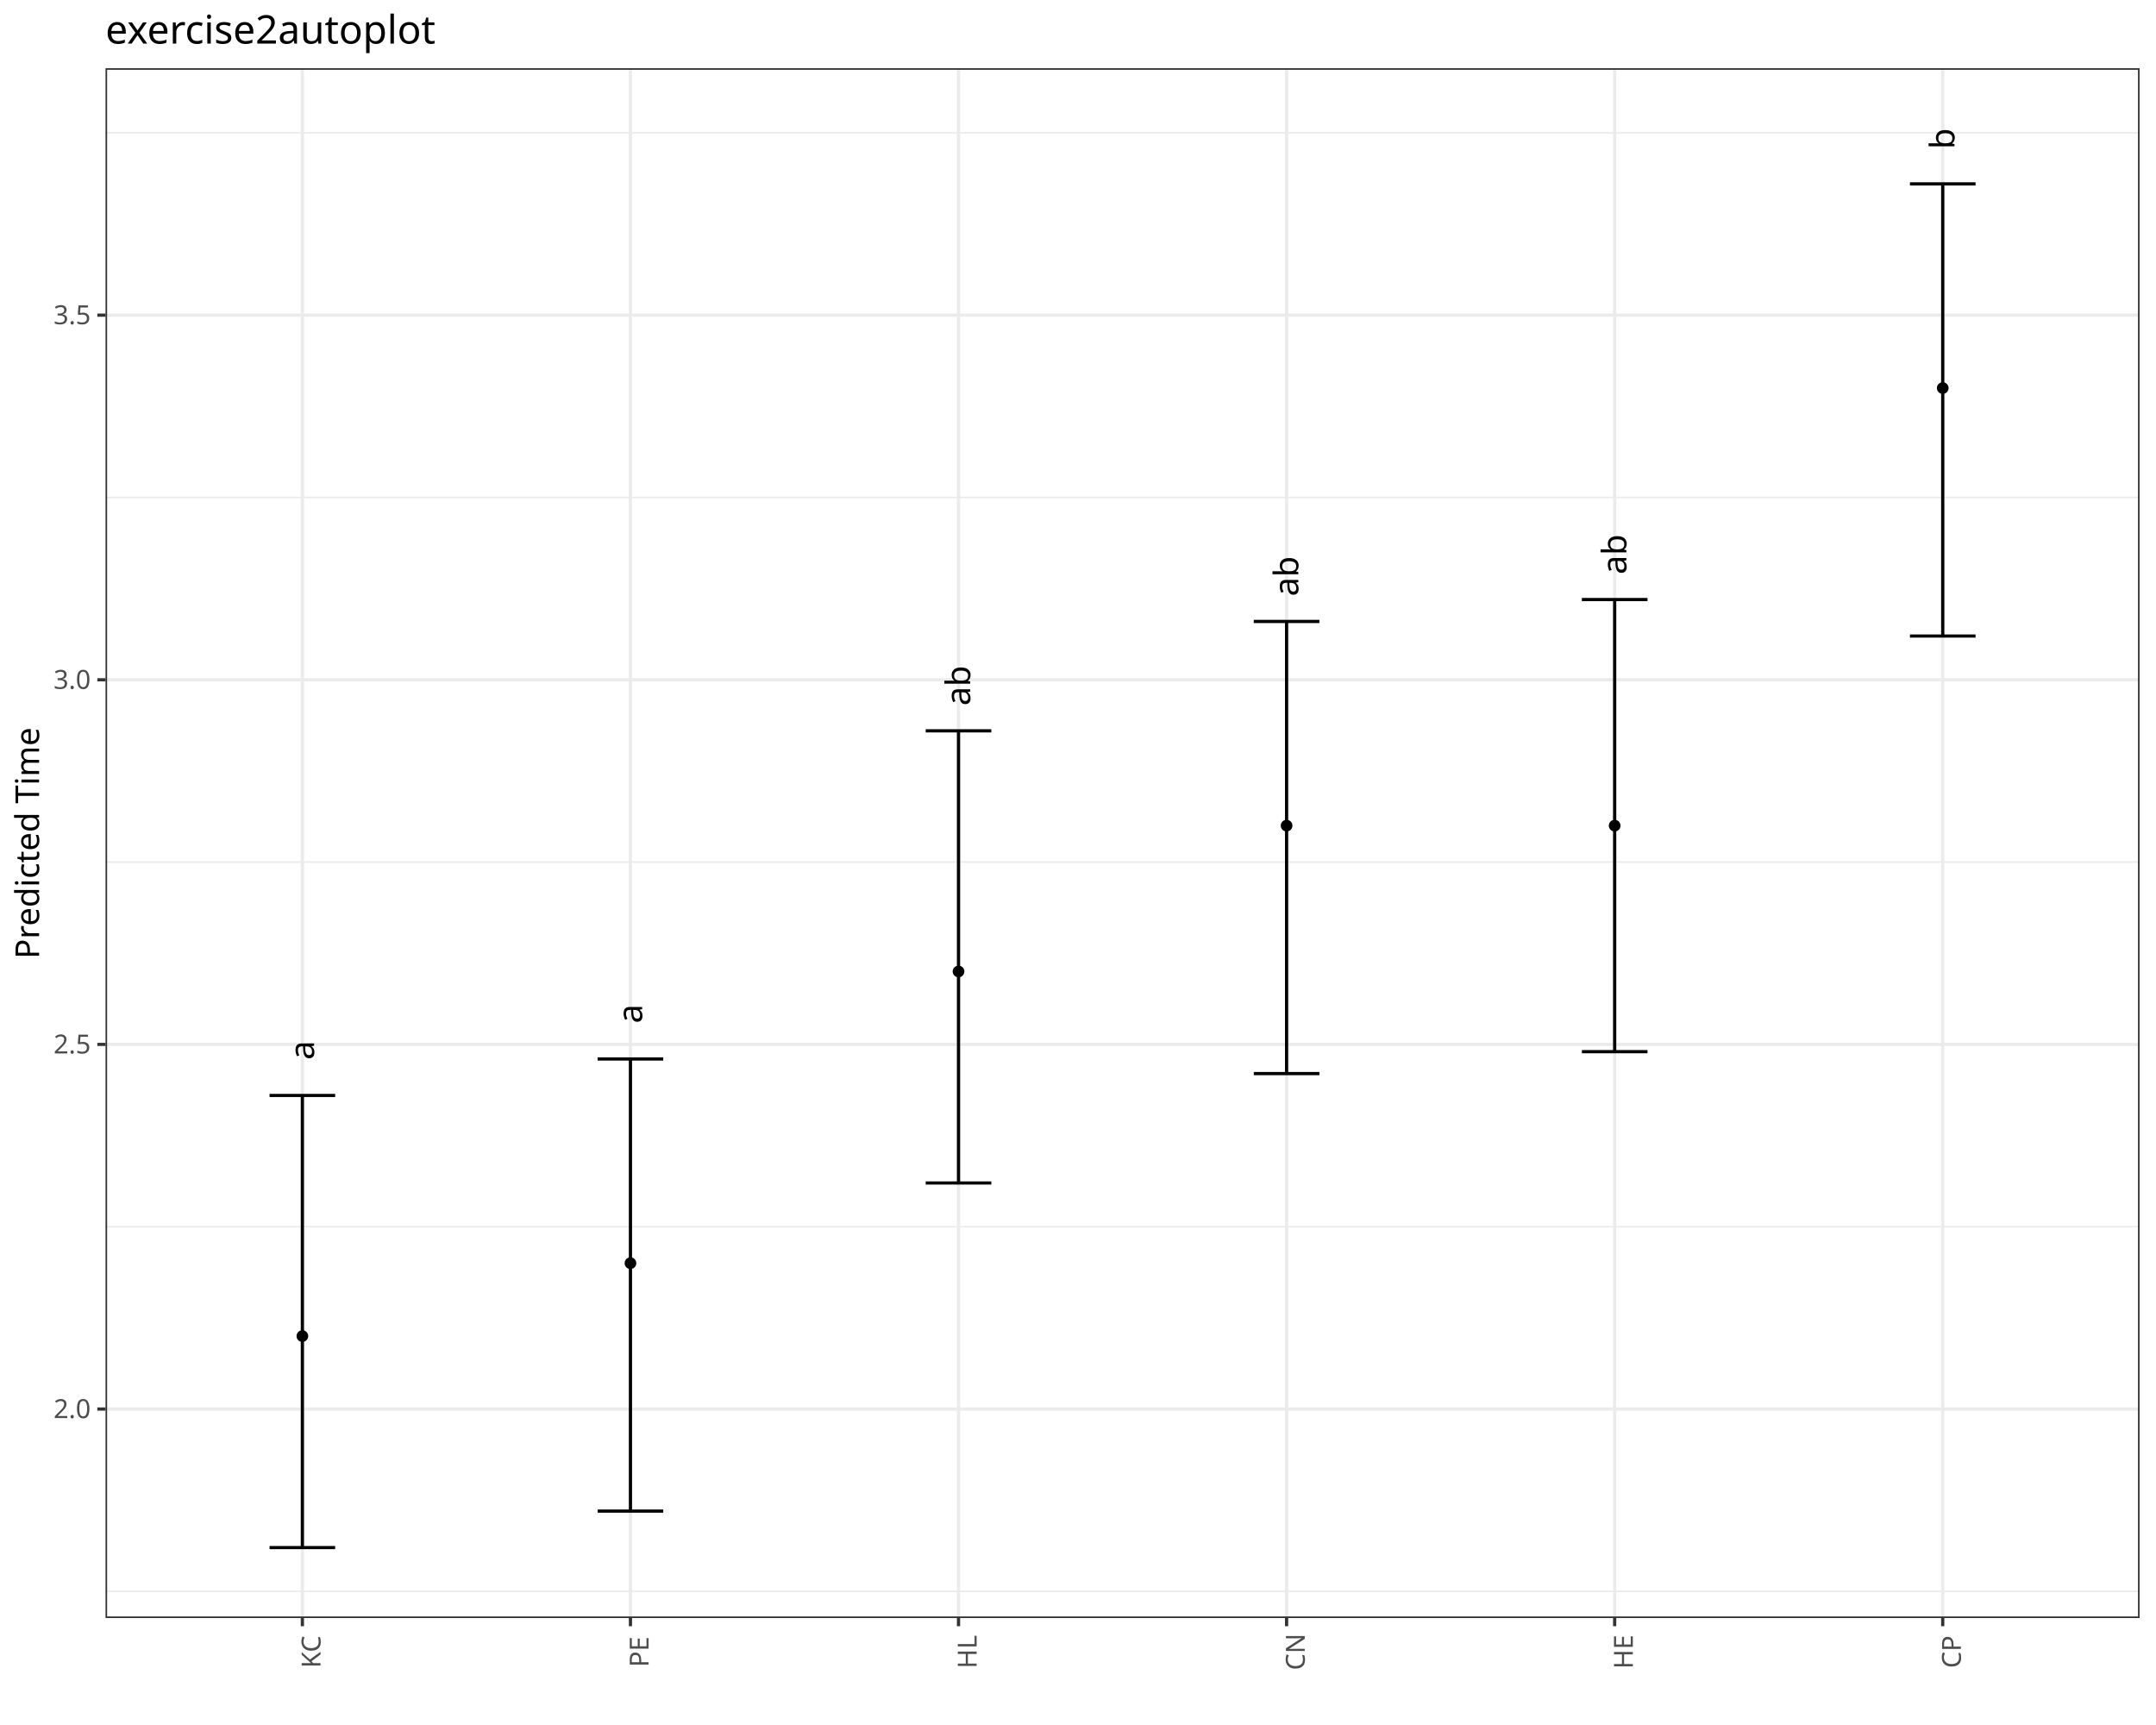
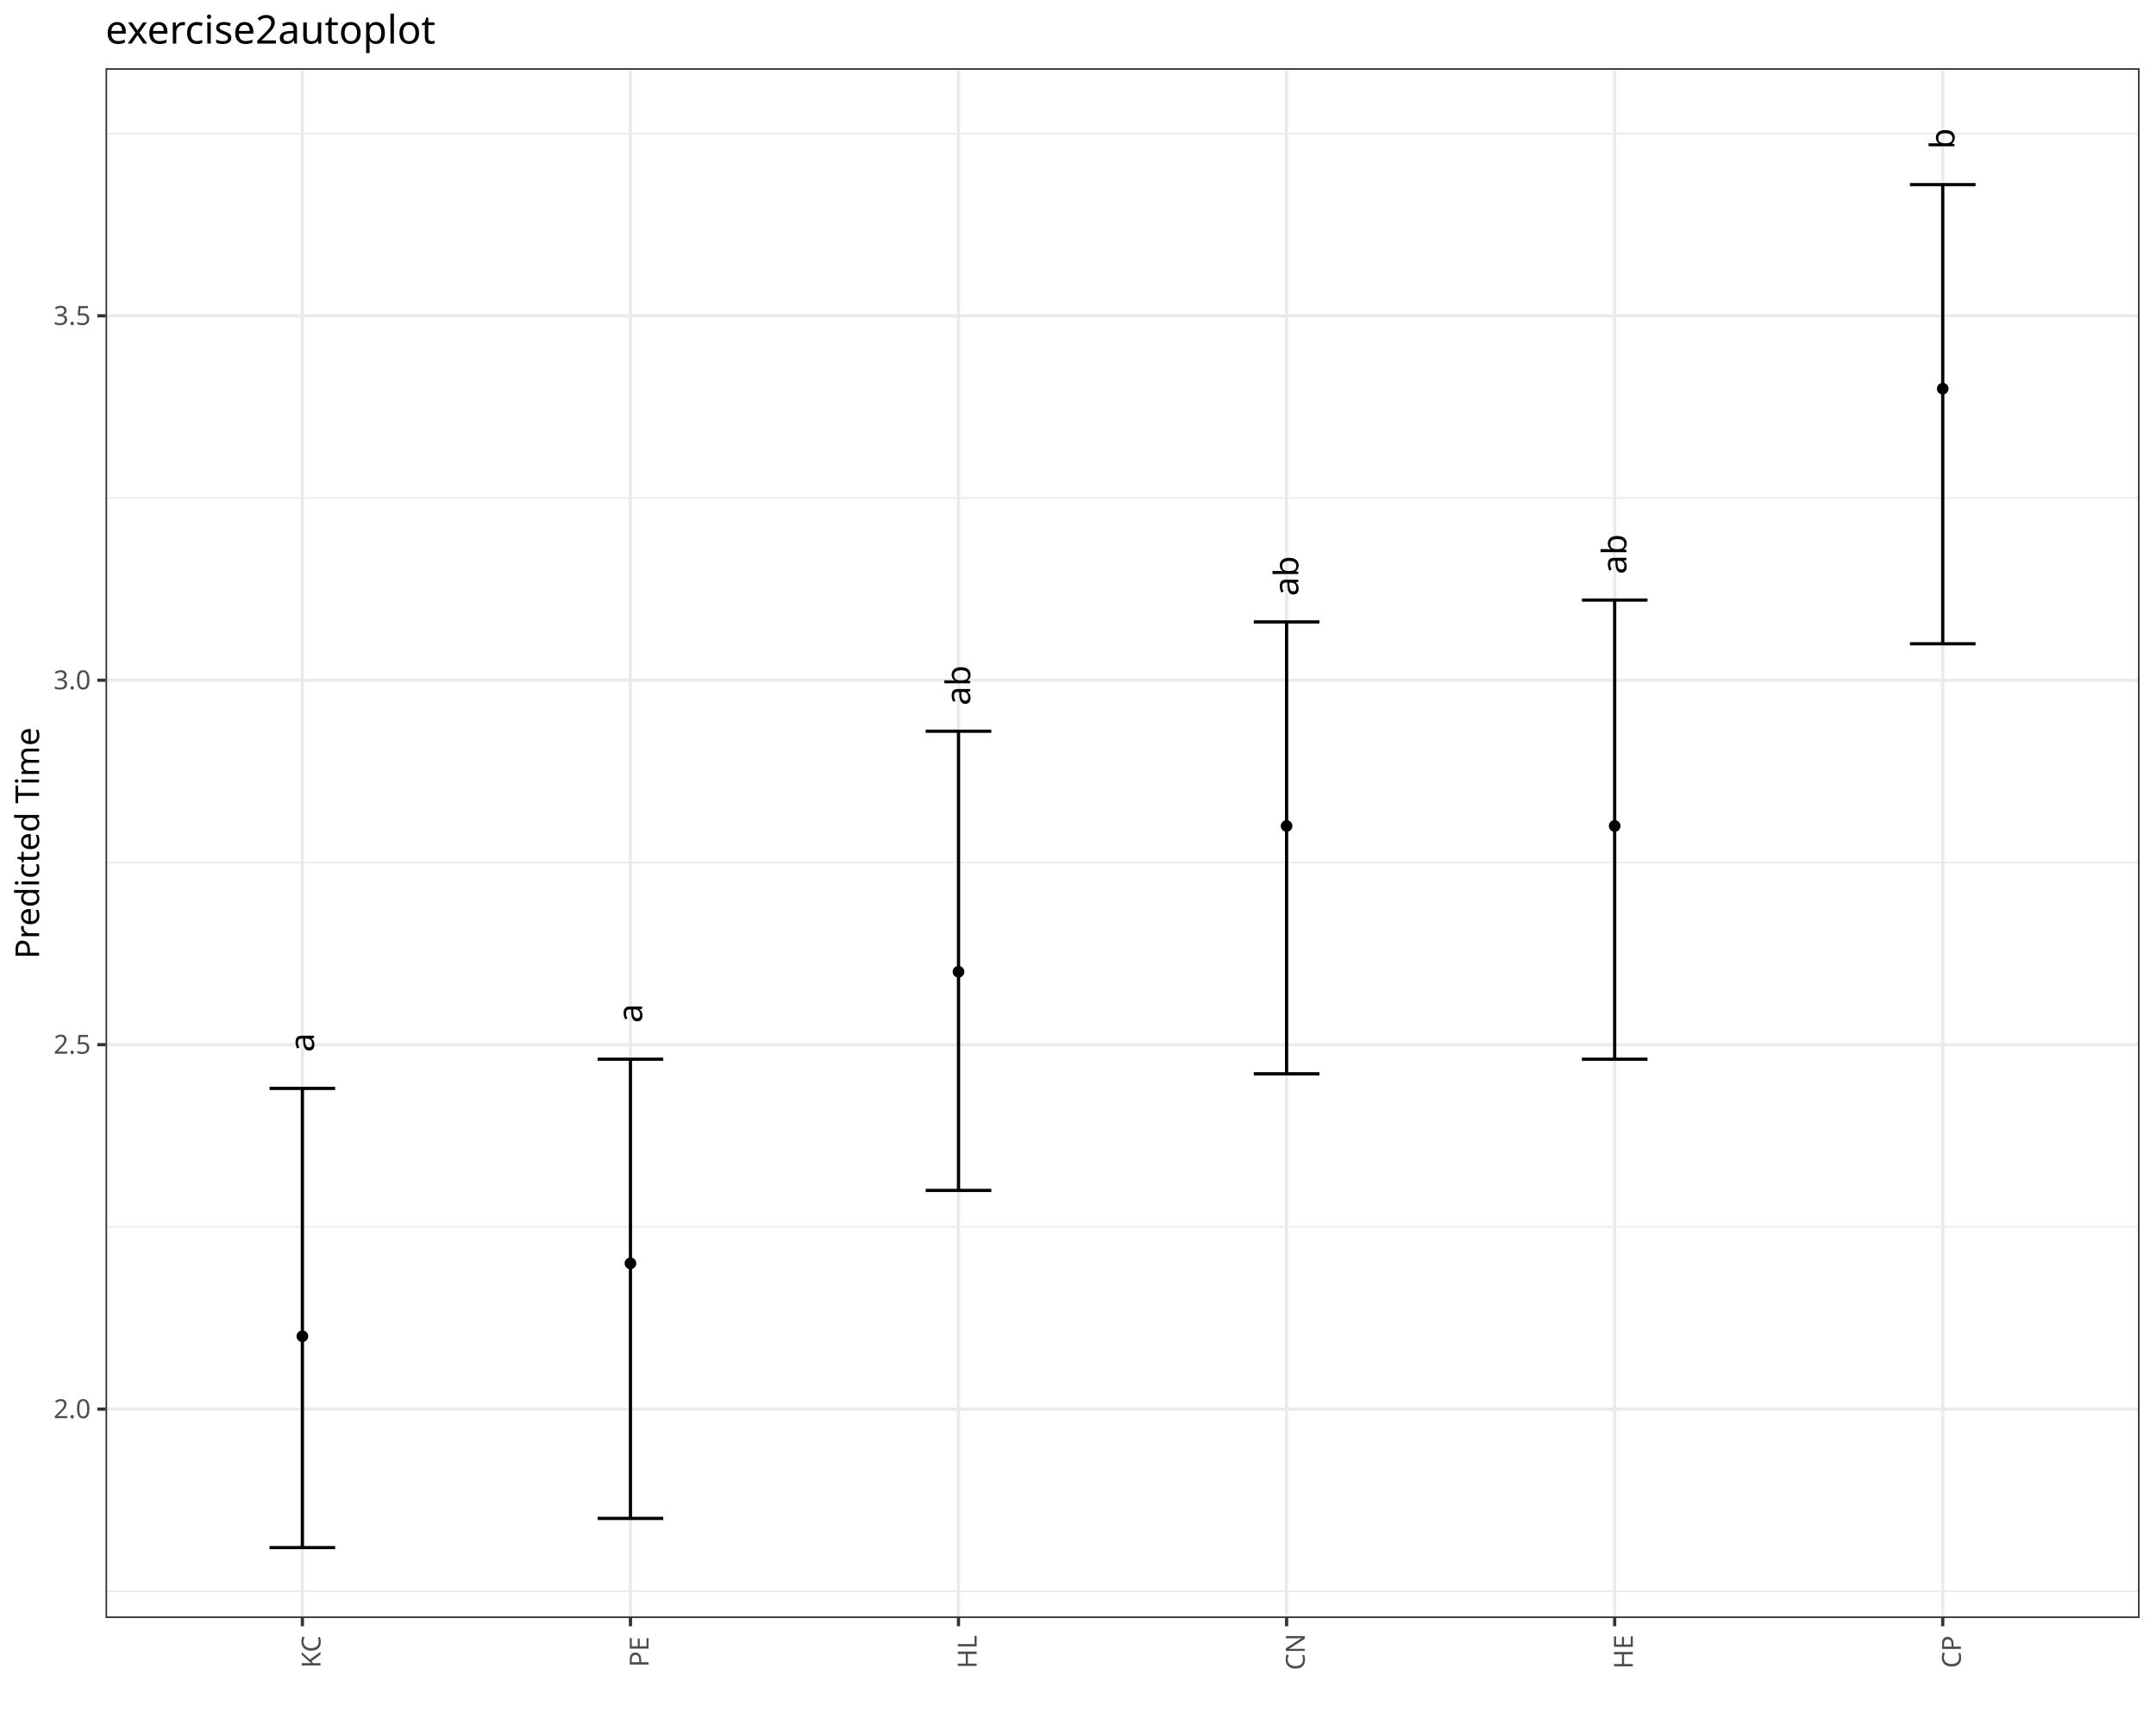
<svg xmlns="http://www.w3.org/2000/svg" class="svglite" data-engine-version="2.0" width="720.00pt" height="576.00pt" viewBox="0 0 720.00 576.00">
  <defs>
    <style type="text/css">
    .svglite line, .svglite polyline, .svglite polygon, .svglite path, .svglite rect, .svglite circle {
      fill: none;
      stroke: #000000;
      stroke-linecap: round;
      stroke-linejoin: round;
      stroke-miterlimit: 10.00;
    }
  </style>
  </defs>
  <rect width="100%" height="100%" style="stroke: none; fill: #FFFFFF;" />
  <defs>
    <clipPath id="cpMC4wMHw3MjAuMDB8MC4wMHw1NzYuMDA=">
      <rect x="0.00" y="0.00" width="720.00" height="576.00" />
    </clipPath>
  </defs>
  <g clip-path="url(#cpMC4wMHw3MjAuMDB8MC4wMHw1NzYuMDA=)">
    <rect x="0.00" y="0.00" width="720.00" height="576.00" style="stroke-width: 1.07; stroke: #FFFFFF; fill: #FFFFFF;" />
  </g>
  <defs>
    <clipPath id="cpMzUuMjR8NzE0LjUyfDIyLjc4fDU0MC4yOA==">
      <rect x="35.24" y="22.78" width="679.28" height="517.50" />
    </clipPath>
  </defs>
  <g clip-path="url(#cpMzUuMjR8NzE0LjUyfDIyLjc4fDU0MC4yOA==)">
    <rect x="35.24" y="22.78" width="679.28" height="517.50" style="stroke-width: 1.07; stroke: none; fill: #FFFFFF;" />
-     <polyline points="35.24,531.37 714.52,531.37 " style="stroke-width: 0.53; stroke: #EBEBEB; stroke-linecap: butt;" />
-     <polyline points="35.24,409.62 714.52,409.62 " style="stroke-width: 0.53; stroke: #EBEBEB; stroke-linecap: butt;" />
-     <polyline points="35.24,287.86 714.52,287.86 " style="stroke-width: 0.53; stroke: #EBEBEB; stroke-linecap: butt;" />
-     <polyline points="35.24,166.11 714.52,166.11 " style="stroke-width: 0.53; stroke: #EBEBEB; stroke-linecap: butt;" />
-     <polyline points="35.24,44.36 714.52,44.36 " style="stroke-width: 0.53; stroke: #EBEBEB; stroke-linecap: butt;" />
-     <polyline points="35.24,470.49 714.52,470.49 " style="stroke-width: 1.07; stroke: #EBEBEB; stroke-linecap: butt;" />
-     <polyline points="35.24,348.74 714.52,348.74 " style="stroke-width: 1.07; stroke: #EBEBEB; stroke-linecap: butt;" />
-     <polyline points="35.24,226.99 714.52,226.99 " style="stroke-width: 1.07; stroke: #EBEBEB; stroke-linecap: butt;" />
-     <polyline points="35.24,105.23 714.52,105.23 " style="stroke-width: 1.07; stroke: #EBEBEB; stroke-linecap: butt;" />
+     <polyline points="35.24,531.36 714.52,531.36 " style="stroke-width: 0.53; stroke: #EBEBEB; stroke-linecap: butt;" />
+     <polyline points="35.24,409.67 714.52,409.67 " style="stroke-width: 0.53; stroke: #EBEBEB; stroke-linecap: butt;" />
+     <polyline points="35.24,287.98 714.52,287.98 " style="stroke-width: 0.53; stroke: #EBEBEB; stroke-linecap: butt;" />
+     <polyline points="35.24,166.29 714.52,166.29 " style="stroke-width: 0.53; stroke: #EBEBEB; stroke-linecap: butt;" />
+     <polyline points="35.24,44.60 714.52,44.60 " style="stroke-width: 0.53; stroke: #EBEBEB; stroke-linecap: butt;" />
+     <polyline points="35.24,470.52 714.52,470.52 " style="stroke-width: 1.07; stroke: #EBEBEB; stroke-linecap: butt;" />
+     <polyline points="35.24,348.83 714.52,348.83 " style="stroke-width: 1.07; stroke: #EBEBEB; stroke-linecap: butt;" />
+     <polyline points="35.24,227.14 714.52,227.14 " style="stroke-width: 1.07; stroke: #EBEBEB; stroke-linecap: butt;" />
+     <polyline points="35.24,105.45 714.52,105.45 " style="stroke-width: 1.07; stroke: #EBEBEB; stroke-linecap: butt;" />
    <polyline points="100.98,540.28 100.98,22.78 " style="stroke-width: 1.07; stroke: #EBEBEB; stroke-linecap: butt;" />
    <polyline points="210.54,540.28 210.54,22.78 " style="stroke-width: 1.07; stroke: #EBEBEB; stroke-linecap: butt;" />
    <polyline points="320.10,540.28 320.10,22.78 " style="stroke-width: 1.07; stroke: #EBEBEB; stroke-linecap: butt;" />
    <polyline points="429.66,540.28 429.66,22.78 " style="stroke-width: 1.07; stroke: #EBEBEB; stroke-linecap: butt;" />
    <polyline points="539.22,540.28 539.22,22.78 " style="stroke-width: 1.07; stroke: #EBEBEB; stroke-linecap: butt;" />
    <polyline points="648.78,540.28 648.78,22.78 " style="stroke-width: 1.07; stroke: #EBEBEB; stroke-linecap: butt;" />
-     <polyline points="90.02,365.79 111.93,365.79 " style="stroke-width: 1.07; stroke-linecap: butt;" />
-     <polyline points="100.98,365.79 100.98,516.76 " style="stroke-width: 1.07; stroke-linecap: butt;" />
+     <polyline points="90.02,363.43 111.93,363.43 " style="stroke-width: 1.07; stroke-linecap: butt;" />
+     <polyline points="100.98,363.43 100.98,516.76 " style="stroke-width: 1.07; stroke-linecap: butt;" />
    <polyline points="90.02,516.76 111.93,516.76 " style="stroke-width: 1.07; stroke-linecap: butt;" />
-     <polyline points="199.58,353.61 221.49,353.61 " style="stroke-width: 1.07; stroke-linecap: butt;" />
-     <polyline points="210.54,353.61 210.54,504.58 " style="stroke-width: 1.07; stroke-linecap: butt;" />
-     <polyline points="199.58,504.58 221.49,504.58 " style="stroke-width: 1.07; stroke-linecap: butt;" />
-     <polyline points="309.14,244.03 331.05,244.03 " style="stroke-width: 1.07; stroke-linecap: butt;" />
-     <polyline points="320.10,244.03 320.10,395.01 " style="stroke-width: 1.07; stroke-linecap: butt;" />
-     <polyline points="309.14,395.01 331.05,395.01 " style="stroke-width: 1.07; stroke-linecap: butt;" />
-     <polyline points="418.70,207.51 440.62,207.51 " style="stroke-width: 1.07; stroke-linecap: butt;" />
-     <polyline points="429.66,207.51 429.66,358.48 " style="stroke-width: 1.07; stroke-linecap: butt;" />
-     <polyline points="418.70,358.48 440.62,358.48 " style="stroke-width: 1.07; stroke-linecap: butt;" />
-     <polyline points="528.27,200.20 550.18,200.20 " style="stroke-width: 1.07; stroke-linecap: butt;" />
-     <polyline points="539.22,200.20 539.22,351.17 " style="stroke-width: 1.07; stroke-linecap: butt;" />
-     <polyline points="528.27,351.17 550.18,351.17 " style="stroke-width: 1.07; stroke-linecap: butt;" />
-     <polyline points="637.83,61.40 659.74,61.40 " style="stroke-width: 1.07; stroke-linecap: butt;" />
-     <polyline points="648.78,61.40 648.78,212.38 " style="stroke-width: 1.07; stroke-linecap: butt;" />
-     <polyline points="637.83,212.38 659.74,212.38 " style="stroke-width: 1.07; stroke-linecap: butt;" />
-     <text transform="translate(104.89,350.69) rotate(-90)" text-anchor="middle" style="font-size: 11.38px; font-family: sans;" textLength="6.33px" lengthAdjust="spacingAndGlyphs">a</text>
-     <text transform="translate(214.45,338.51) rotate(-90)" text-anchor="middle" style="font-size: 11.38px; font-family: sans;" textLength="6.33px" lengthAdjust="spacingAndGlyphs">a</text>
-     <text transform="translate(324.01,228.94) rotate(-90)" text-anchor="middle" style="font-size: 11.38px; font-family: sans;" textLength="12.66px" lengthAdjust="spacingAndGlyphs">ab</text>
-     <text transform="translate(433.58,192.41) rotate(-90)" text-anchor="middle" style="font-size: 11.38px; font-family: sans;" textLength="12.66px" lengthAdjust="spacingAndGlyphs">ab</text>
-     <text transform="translate(543.14,185.10) rotate(-90)" text-anchor="middle" style="font-size: 11.38px; font-family: sans;" textLength="12.66px" lengthAdjust="spacingAndGlyphs">ab</text>
+     <polyline points="199.58,353.69 221.49,353.69 " style="stroke-width: 1.07; stroke-linecap: butt;" />
+     <polyline points="210.54,353.69 210.54,507.02 " style="stroke-width: 1.07; stroke-linecap: butt;" />
+     <polyline points="199.58,507.02 221.49,507.02 " style="stroke-width: 1.07; stroke-linecap: butt;" />
+     <polyline points="309.14,244.17 331.05,244.17 " style="stroke-width: 1.07; stroke-linecap: butt;" />
+     <polyline points="320.10,244.17 320.10,397.50 " style="stroke-width: 1.07; stroke-linecap: butt;" />
+     <polyline points="309.14,397.50 331.05,397.50 " style="stroke-width: 1.07; stroke-linecap: butt;" />
+     <polyline points="418.70,207.67 440.62,207.67 " style="stroke-width: 1.07; stroke-linecap: butt;" />
+     <polyline points="429.66,207.67 429.66,358.56 " style="stroke-width: 1.07; stroke-linecap: butt;" />
+     <polyline points="418.70,358.56 440.62,358.56 " style="stroke-width: 1.07; stroke-linecap: butt;" />
+     <polyline points="528.27,200.37 550.18,200.37 " style="stroke-width: 1.07; stroke-linecap: butt;" />
+     <polyline points="539.22,200.37 539.22,353.69 " style="stroke-width: 1.07; stroke-linecap: butt;" />
+     <polyline points="528.27,353.69 550.18,353.69 " style="stroke-width: 1.07; stroke-linecap: butt;" />
+     <polyline points="637.83,61.64 659.74,61.64 " style="stroke-width: 1.07; stroke-linecap: butt;" />
+     <polyline points="648.78,61.64 648.78,214.97 " style="stroke-width: 1.07; stroke-linecap: butt;" />
+     <polyline points="637.83,214.97 659.74,214.97 " style="stroke-width: 1.07; stroke-linecap: butt;" />
+     <text transform="translate(104.89,348.10) rotate(-90)" text-anchor="middle" style="font-size: 11.38px; font-family: sans;" textLength="6.33px" lengthAdjust="spacingAndGlyphs">a</text>
+     <text transform="translate(214.45,338.36) rotate(-90)" text-anchor="middle" style="font-size: 11.38px; font-family: sans;" textLength="6.33px" lengthAdjust="spacingAndGlyphs">a</text>
+     <text transform="translate(324.01,228.84) rotate(-90)" text-anchor="middle" style="font-size: 11.38px; font-family: sans;" textLength="12.66px" lengthAdjust="spacingAndGlyphs">ab</text>
+     <text transform="translate(433.58,192.33) rotate(-90)" text-anchor="middle" style="font-size: 11.38px; font-family: sans;" textLength="12.66px" lengthAdjust="spacingAndGlyphs">ab</text>
+     <text transform="translate(543.14,185.03) rotate(-90)" text-anchor="middle" style="font-size: 11.38px; font-family: sans;" textLength="12.66px" lengthAdjust="spacingAndGlyphs">ab</text>
    <text transform="translate(652.70,46.31) rotate(-90)" text-anchor="middle" style="font-size: 11.38px; font-family: sans;" textLength="6.33px" lengthAdjust="spacingAndGlyphs">b</text>
-     <circle cx="100.98" cy="446.14" r="1.95" style="stroke-width: 0.71; stroke: none; fill: #000000;" />
-     <circle cx="210.54" cy="421.79" r="1.95" style="stroke-width: 0.71; stroke: none; fill: #000000;" />
-     <circle cx="320.10" cy="324.39" r="1.95" style="stroke-width: 0.71; stroke: none; fill: #000000;" />
-     <circle cx="429.66" cy="275.69" r="1.95" style="stroke-width: 0.71; stroke: none; fill: #000000;" />
-     <circle cx="539.22" cy="275.69" r="1.95" style="stroke-width: 0.71; stroke: none; fill: #000000;" />
-     <circle cx="648.78" cy="129.58" r="1.95" style="stroke-width: 0.71; stroke: none; fill: #000000;" />
+     <circle cx="100.98" cy="446.18" r="1.95" style="stroke-width: 0.71; stroke: none; fill: #000000;" />
+     <circle cx="210.54" cy="421.84" r="1.95" style="stroke-width: 0.71; stroke: none; fill: #000000;" />
+     <circle cx="320.10" cy="324.49" r="1.95" style="stroke-width: 0.71; stroke: none; fill: #000000;" />
+     <circle cx="429.66" cy="275.81" r="1.95" style="stroke-width: 0.71; stroke: none; fill: #000000;" />
+     <circle cx="539.22" cy="275.81" r="1.95" style="stroke-width: 0.71; stroke: none; fill: #000000;" />
+     <circle cx="648.78" cy="129.79" r="1.95" style="stroke-width: 0.71; stroke: none; fill: #000000;" />
    <rect x="35.24" y="22.78" width="679.28" height="517.50" style="stroke-width: 1.07; stroke: #333333;" />
  </g>
  <g clip-path="url(#cpMC4wMHw3MjAuMDB8MC4wMHw1NzYuMDA=)">
-     <text x="30.31" y="473.52" text-anchor="end" style="font-size: 8.80px; fill: #4D4D4D; font-family: sans;" textLength="12.23px" lengthAdjust="spacingAndGlyphs">2.0</text>
-     <text x="30.31" y="351.77" text-anchor="end" style="font-size: 8.80px; fill: #4D4D4D; font-family: sans;" textLength="12.23px" lengthAdjust="spacingAndGlyphs">2.5</text>
-     <text x="30.31" y="230.02" text-anchor="end" style="font-size: 8.80px; fill: #4D4D4D; font-family: sans;" textLength="12.23px" lengthAdjust="spacingAndGlyphs">3.0</text>
-     <text x="30.31" y="108.26" text-anchor="end" style="font-size: 8.80px; fill: #4D4D4D; font-family: sans;" textLength="12.23px" lengthAdjust="spacingAndGlyphs">3.5</text>
-     <polyline points="32.50,470.49 35.24,470.49 " style="stroke-width: 1.07; stroke: #333333; stroke-linecap: butt;" />
-     <polyline points="32.50,348.74 35.24,348.74 " style="stroke-width: 1.07; stroke: #333333; stroke-linecap: butt;" />
-     <polyline points="32.50,226.99 35.24,226.99 " style="stroke-width: 1.07; stroke: #333333; stroke-linecap: butt;" />
-     <polyline points="32.50,105.23 35.24,105.23 " style="stroke-width: 1.07; stroke: #333333; stroke-linecap: butt;" />
+     <text x="30.31" y="473.54" text-anchor="end" style="font-size: 8.80px; fill: #4D4D4D; font-family: sans;" textLength="12.23px" lengthAdjust="spacingAndGlyphs">2.0</text>
+     <text x="30.31" y="351.85" text-anchor="end" style="font-size: 8.80px; fill: #4D4D4D; font-family: sans;" textLength="12.23px" lengthAdjust="spacingAndGlyphs">2.5</text>
+     <text x="30.31" y="230.17" text-anchor="end" style="font-size: 8.80px; fill: #4D4D4D; font-family: sans;" textLength="12.23px" lengthAdjust="spacingAndGlyphs">3.0</text>
+     <text x="30.31" y="108.48" text-anchor="end" style="font-size: 8.80px; fill: #4D4D4D; font-family: sans;" textLength="12.23px" lengthAdjust="spacingAndGlyphs">3.5</text>
+     <polyline points="32.50,470.52 35.24,470.52 " style="stroke-width: 1.07; stroke: #333333; stroke-linecap: butt;" />
+     <polyline points="32.50,348.83 35.24,348.83 " style="stroke-width: 1.07; stroke: #333333; stroke-linecap: butt;" />
+     <polyline points="32.50,227.14 35.24,227.14 " style="stroke-width: 1.07; stroke: #333333; stroke-linecap: butt;" />
+     <polyline points="32.50,105.45 35.24,105.45 " style="stroke-width: 1.07; stroke: #333333; stroke-linecap: butt;" />
    <polyline points="100.98,543.02 100.98,540.28 " style="stroke-width: 1.07; stroke: #333333; stroke-linecap: butt;" />
    <polyline points="210.54,543.02 210.54,540.28 " style="stroke-width: 1.07; stroke: #333333; stroke-linecap: butt;" />
    <polyline points="320.10,543.02 320.10,540.28 " style="stroke-width: 1.07; stroke: #333333; stroke-linecap: butt;" />
    <polyline points="429.66,543.02 429.66,540.28 " style="stroke-width: 1.07; stroke: #333333; stroke-linecap: butt;" />
    <polyline points="539.22,543.02 539.22,540.28 " style="stroke-width: 1.07; stroke: #333333; stroke-linecap: butt;" />
    <polyline points="648.78,543.02 648.78,540.28 " style="stroke-width: 1.07; stroke: #333333; stroke-linecap: butt;" />
    <text transform="translate(107.03,551.57) rotate(-90)" text-anchor="middle" style="font-size: 8.80px; fill: #4D4D4D; font-family: sans;" textLength="12.23px" lengthAdjust="spacingAndGlyphs">KC</text>
    <text transform="translate(216.59,551.57) rotate(-90)" text-anchor="middle" style="font-size: 8.80px; fill: #4D4D4D; font-family: sans;" textLength="11.74px" lengthAdjust="spacingAndGlyphs">PE</text>
    <text transform="translate(326.15,551.57) rotate(-90)" text-anchor="middle" style="font-size: 8.80px; fill: #4D4D4D; font-family: sans;" textLength="11.25px" lengthAdjust="spacingAndGlyphs">HL</text>
    <text transform="translate(435.72,551.57) rotate(-90)" text-anchor="middle" style="font-size: 8.80px; fill: #4D4D4D; font-family: sans;" textLength="12.71px" lengthAdjust="spacingAndGlyphs">CN</text>
    <text transform="translate(545.28,551.57) rotate(-90)" text-anchor="middle" style="font-size: 8.80px; fill: #4D4D4D; font-family: sans;" textLength="12.23px" lengthAdjust="spacingAndGlyphs">HE</text>
    <text transform="translate(654.84,551.57) rotate(-90)" text-anchor="middle" style="font-size: 8.80px; fill: #4D4D4D; font-family: sans;" textLength="12.23px" lengthAdjust="spacingAndGlyphs">CP</text>
    <text transform="translate(13.05,281.53) rotate(-90)" text-anchor="middle" style="font-size: 11.00px; font-family: sans;" textLength="73.98px" lengthAdjust="spacingAndGlyphs">Predicted Time</text>
    <text x="35.24" y="14.56" style="font-size: 13.20px; font-family: sans;" textLength="103.48px" lengthAdjust="spacingAndGlyphs">exercise2autoplot</text>
  </g>
</svg>
